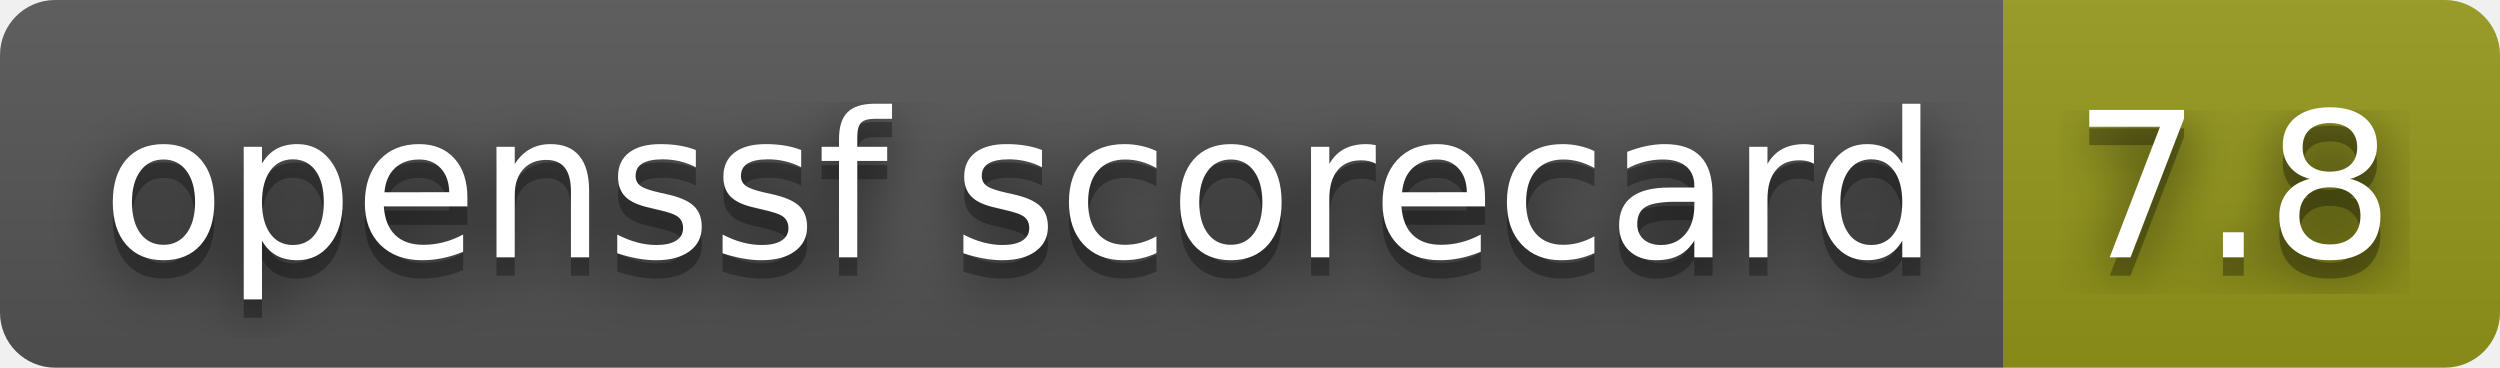
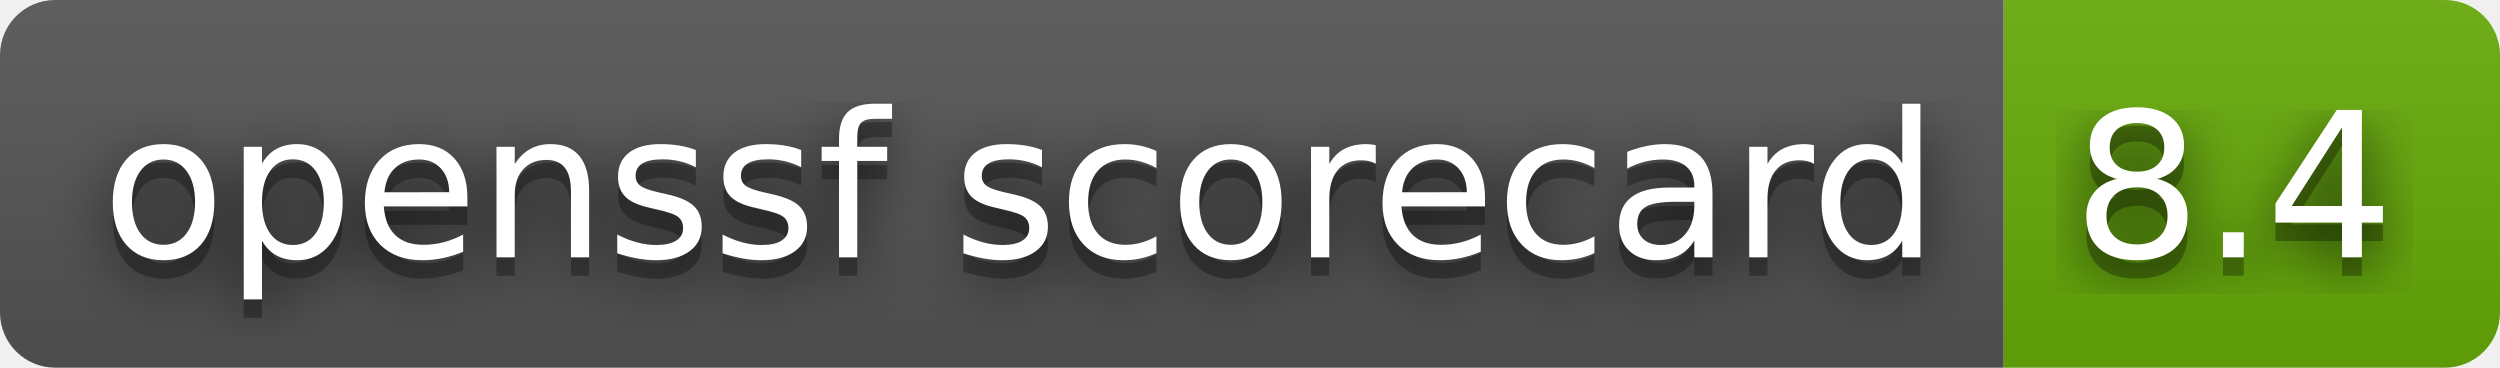
- <svg xmlns="http://www.w3.org/2000/svg" width="136" height="20" role="img" aria-label="openssf scorecard: 7.8">
+ <svg xmlns="http://www.w3.org/2000/svg" width="136" height="20" role="img" aria-label="openssf scorecard: 8.4">
  <filter id="blur">
    <feGaussianBlur stdDeviation="16" />
  </filter>
  <linearGradient id="s" x2="0" y2="100%">
    <stop offset="0" stop-color="#bbb" stop-opacity=".1" />
    <stop offset="1" stop-opacity=".1" />
  </linearGradient>
  <clipPath id="r">
    <rect width="136" height="20" rx="3" />
  </clipPath>
  <g clip-path="url(#r)">
    <rect width="109" height="20" fill="#555" />
-     <rect x="109" width="27" height="20" fill="#95991a" />
+     <rect x="109" width="27" height="20" fill="#67ac09" />
    <rect width="136" height="20" fill="url(#s)" />
  </g>
  <g fill="#fff" text-anchor="middle" font-family="Verdana,Geneva,DejaVu Sans,sans-serif" text-rendering="geometricPrecision" font-size="110">
    <g transform="scale(.1)">
      <g aria-hidden="true" fill="#010101">
        <text x="555" y="150" fill-opacity=".8" filter="url(#blur)" textLength="990">openssf scorecard</text>
        <text x="555" y="150" fill-opacity=".3" textLength="990">openssf scorecard</text>
      </g>
      <text x="555" y="140" textLength="990">openssf scorecard</text>
    </g>
    <g transform="scale(.1)">
      <g aria-hidden="true" fill="#010101">
-         <text x="1215" y="150" fill-opacity=".8" filter="url(#blur)" textLength="170">7.8</text>
-         <text x="1215" y="150" fill-opacity=".3" textLength="170">7.8</text>
+         <text x="1215" y="150" fill-opacity=".8" filter="url(#blur)" textLength="170">8.4</text>
+         <text x="1215" y="150" fill-opacity=".3" textLength="170">8.4</text>
      </g>
-       <text x="1215" y="140" textLength="170">7.8</text>
+       <text x="1215" y="140" textLength="170">8.4</text>
    </g>
  </g>
</svg>
